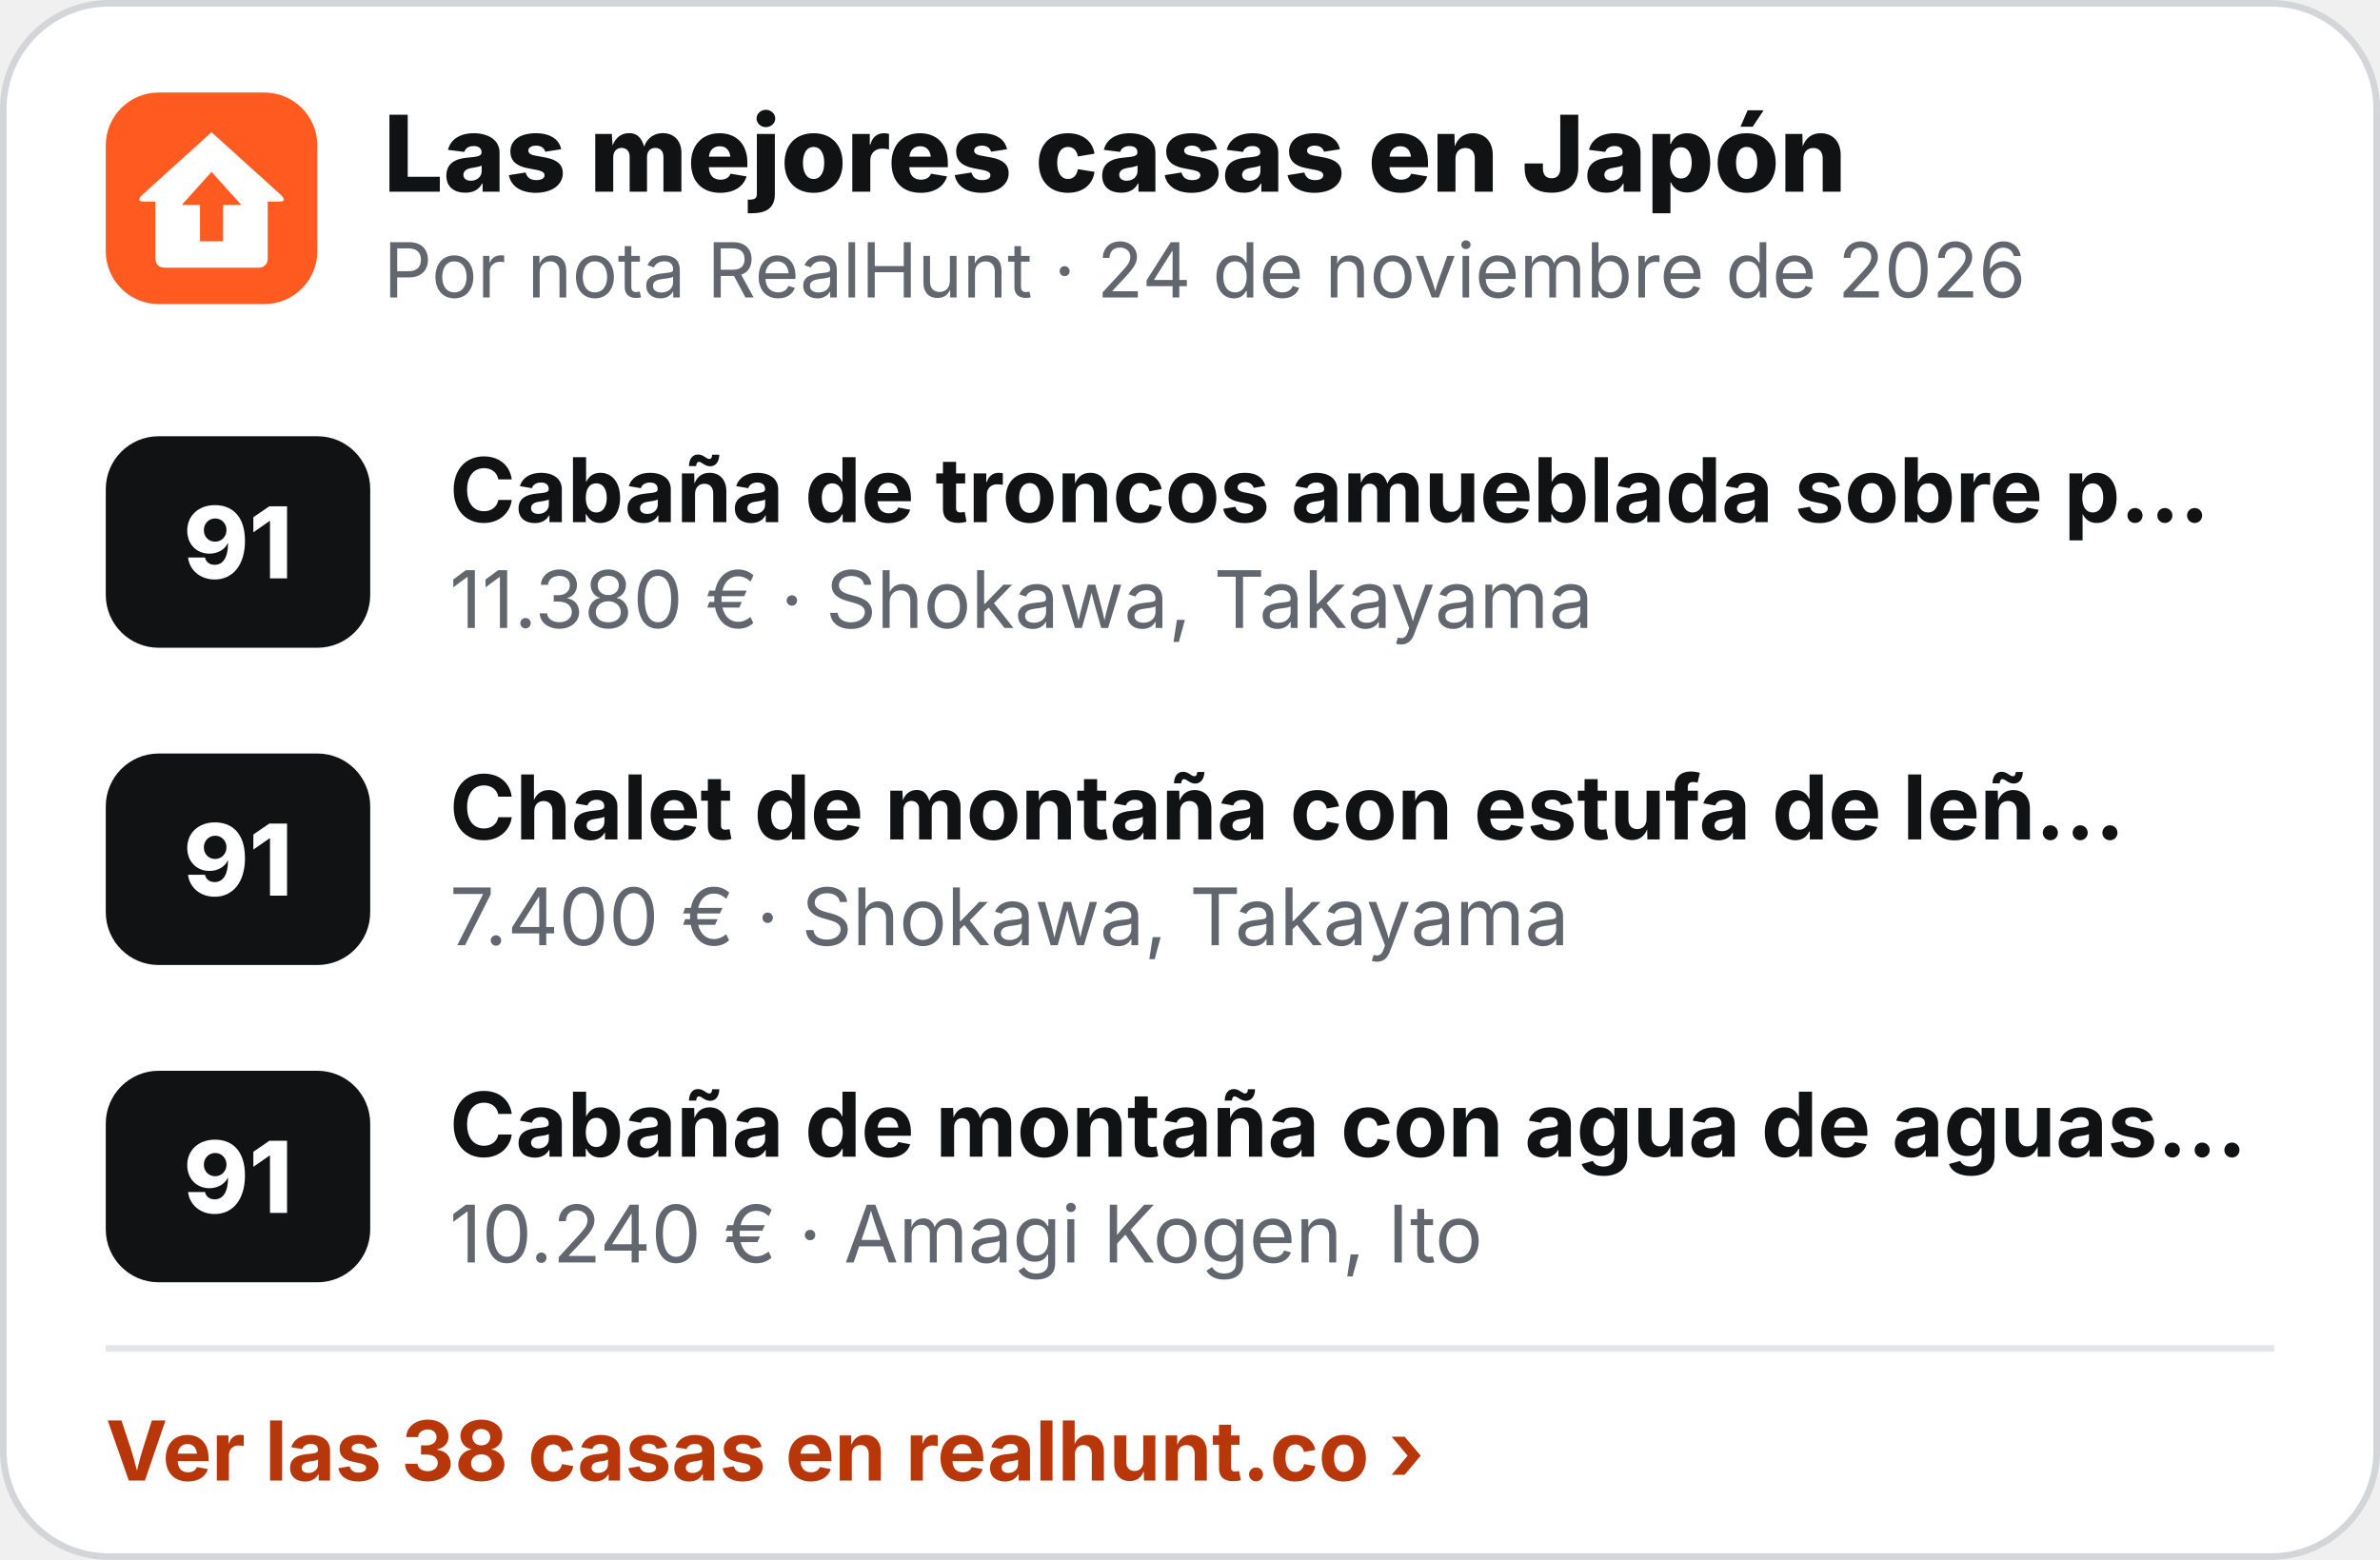
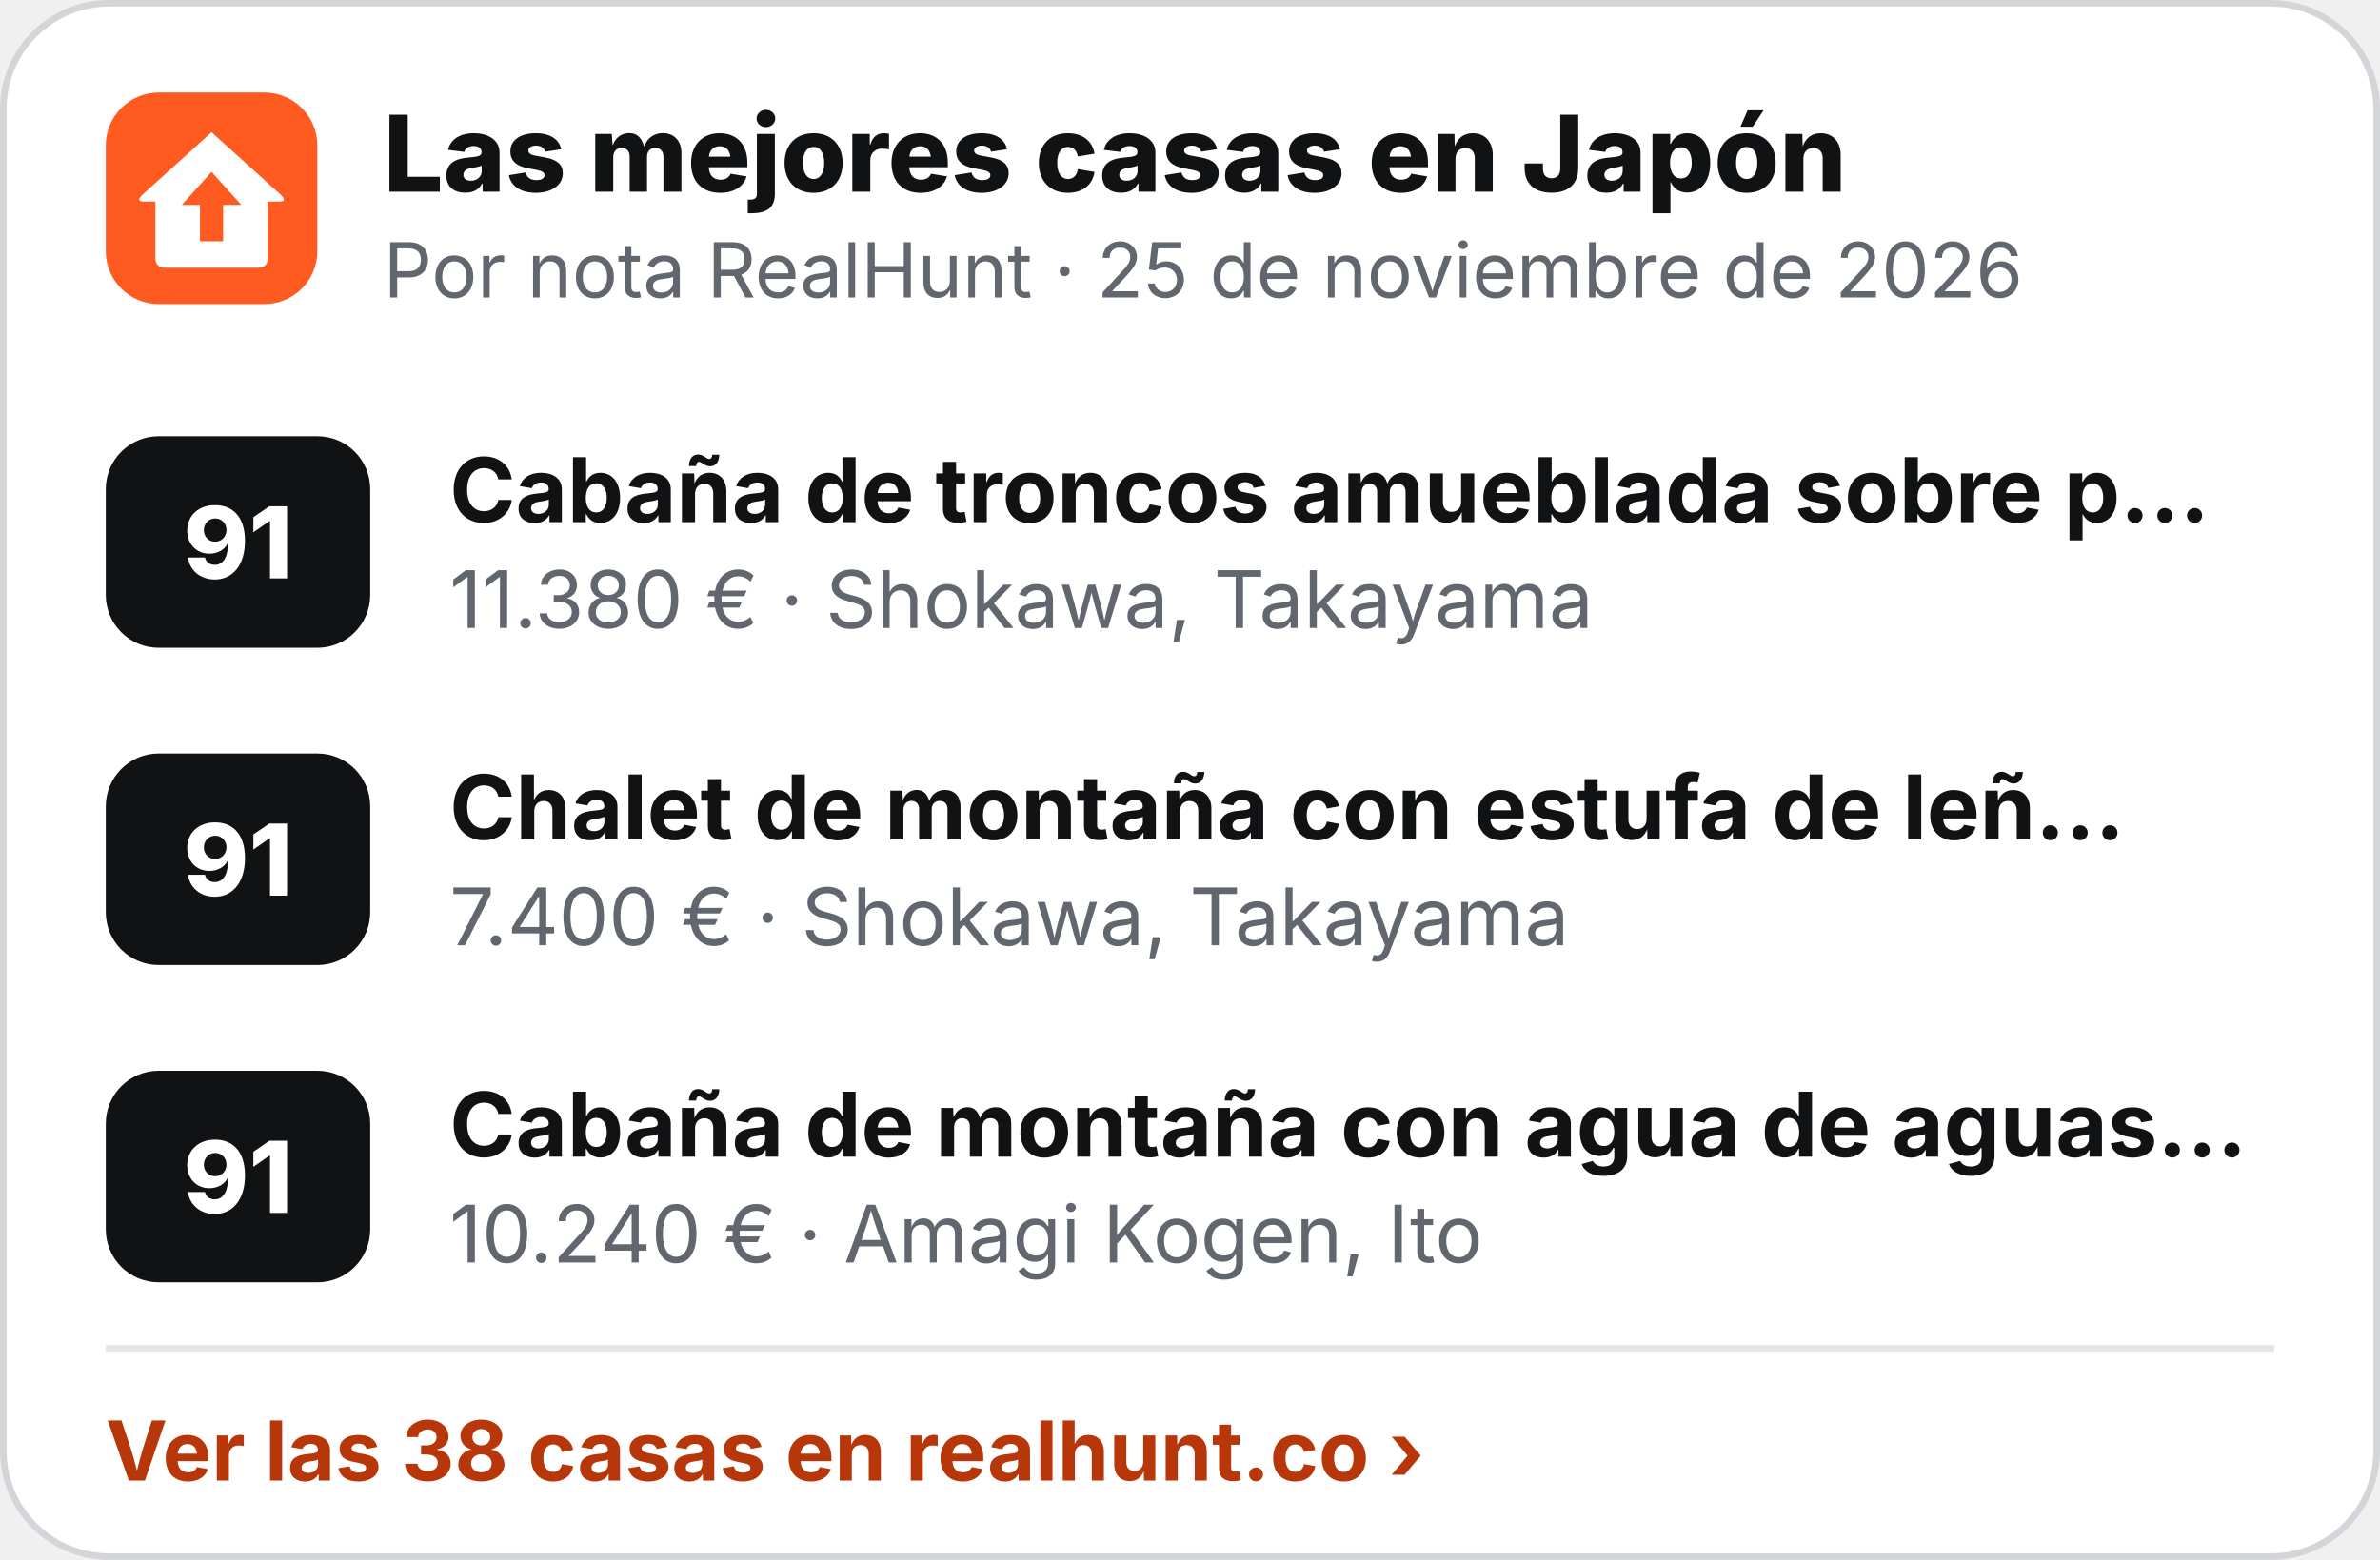
<svg xmlns="http://www.w3.org/2000/svg" width="360" height="236" viewBox="0 0 360 236" role="img" aria-label="Las mejores casas en Japón">
  <rect x=".5" y=".5" width="359" height="235" rx="16" fill="#fff" stroke="#D3D5D9" />
  <g transform="translate(16 14) scale(.5)">
    <rect width="64" height="64" rx="16" fill="#FF5A1F" />
    <path d="M32 12 L53 31 Q55 33 52.5 33 L49 33 L49 50 Q49 53 46 53 L18 53 Q15 53 15 50 L15 33 L11.5 33 Q9 33 11 31 Z" fill="#fff" />
    <path d="M32 24 L41 34 L35.5 34 L35.5 45 L28.5 45 L28.5 34 L23 34 Z" fill="#FF5A1F" />
  </g>
  <text x="58" y="29" font-family="Inter,'Segoe UI',Helvetica,Arial,sans-serif" font-size="16" font-weight="800" fill="#111214">Las mejores casas en Japón</text>
-   <text x="58" y="45" font-family="Inter,'Segoe UI',Helvetica,Arial,sans-serif" font-size="11.5" fill="#62666E">Por nota RealHunt · 24 de noviembre de 2026</text>
+   <text x="58" y="45" font-family="Inter,'Segoe UI',Helvetica,Arial,sans-serif" font-size="11.5" fill="#62666E">Por nota RealHunt · 25 de noviembre de 2026</text>
  <rect x="16" y="66" width="40" height="32" rx="8" fill="#111214" />
  <text x="36" y="87.5" text-anchor="middle" font-family="Inter,'Segoe UI',Helvetica,Arial,sans-serif" font-size="15" font-weight="800" fill="#fff">91</text>
  <text x="68" y="79" font-family="Inter,'Segoe UI',Helvetica,Arial,sans-serif" font-size="13.5" font-weight="700" fill="#111214">Cabaña de troncos amueblada sobre p…</text>
  <text x="68" y="95" font-family="Inter,'Segoe UI',Helvetica,Arial,sans-serif" font-size="12" fill="#62666E">11.380 € · Shokawa, Takayama</text>
  <rect x="16" y="114" width="40" height="32" rx="8" fill="#111214" />
  <text x="36" y="135.5" text-anchor="middle" font-family="Inter,'Segoe UI',Helvetica,Arial,sans-serif" font-size="15" font-weight="800" fill="#fff">91</text>
  <text x="68" y="127" font-family="Inter,'Segoe UI',Helvetica,Arial,sans-serif" font-size="13.5" font-weight="700" fill="#111214">Chalet de montaña con estufa de leñ…</text>
  <text x="68" y="143" font-family="Inter,'Segoe UI',Helvetica,Arial,sans-serif" font-size="12" fill="#62666E">7.400 € · Shokawa, Takayama</text>
  <rect x="16" y="162" width="40" height="32" rx="8" fill="#111214" />
  <text x="36" y="183.5" text-anchor="middle" font-family="Inter,'Segoe UI',Helvetica,Arial,sans-serif" font-size="15" font-weight="800" fill="#fff">91</text>
  <text x="68" y="175" font-family="Inter,'Segoe UI',Helvetica,Arial,sans-serif" font-size="13.5" font-weight="700" fill="#111214">Cabaña de montaña con agua de aguas…</text>
  <text x="68" y="191" font-family="Inter,'Segoe UI',Helvetica,Arial,sans-serif" font-size="12" fill="#62666E">10.240 € · Amagi Kogen, Ito</text>
  <line x1="16" y1="204" x2="344" y2="204" stroke="#E4E5E8" />
  <text x="16" y="224" font-family="Inter,'Segoe UI',Helvetica,Arial,sans-serif" font-size="12.5" font-weight="700" fill="#B8370A">Ver las 38 casas en realhunt.co ›</text>
</svg>
